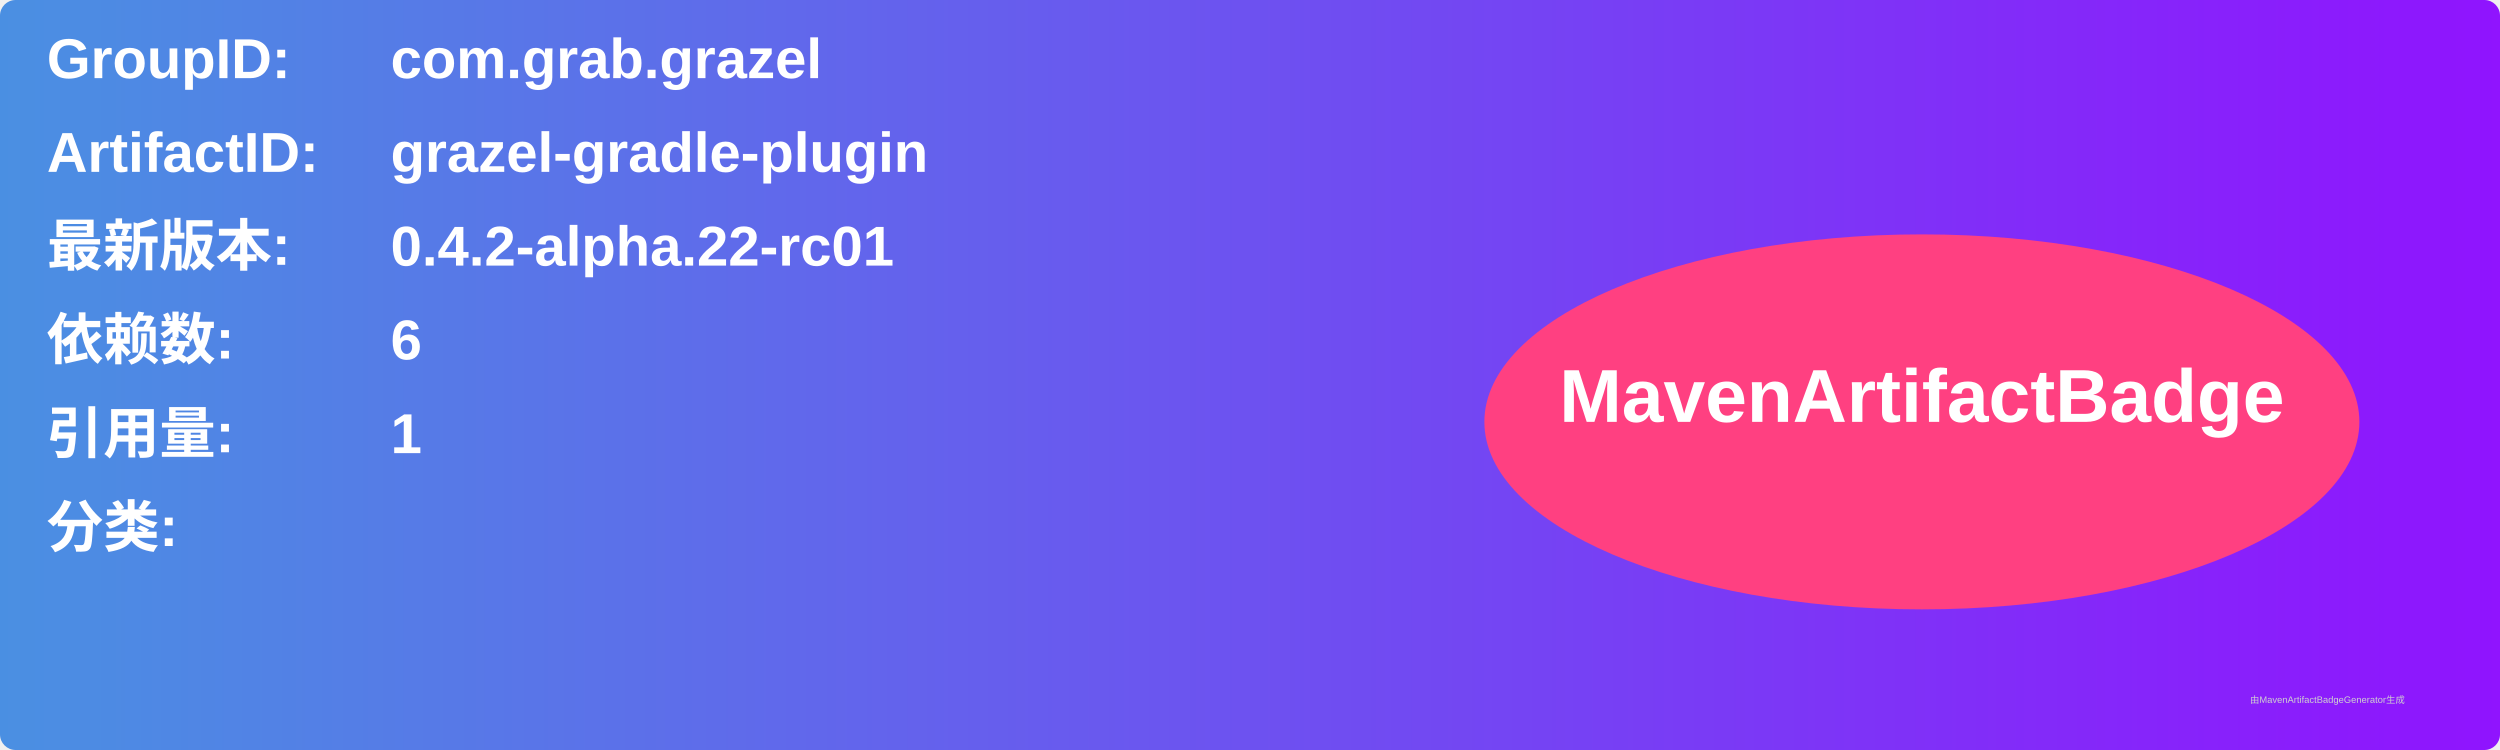
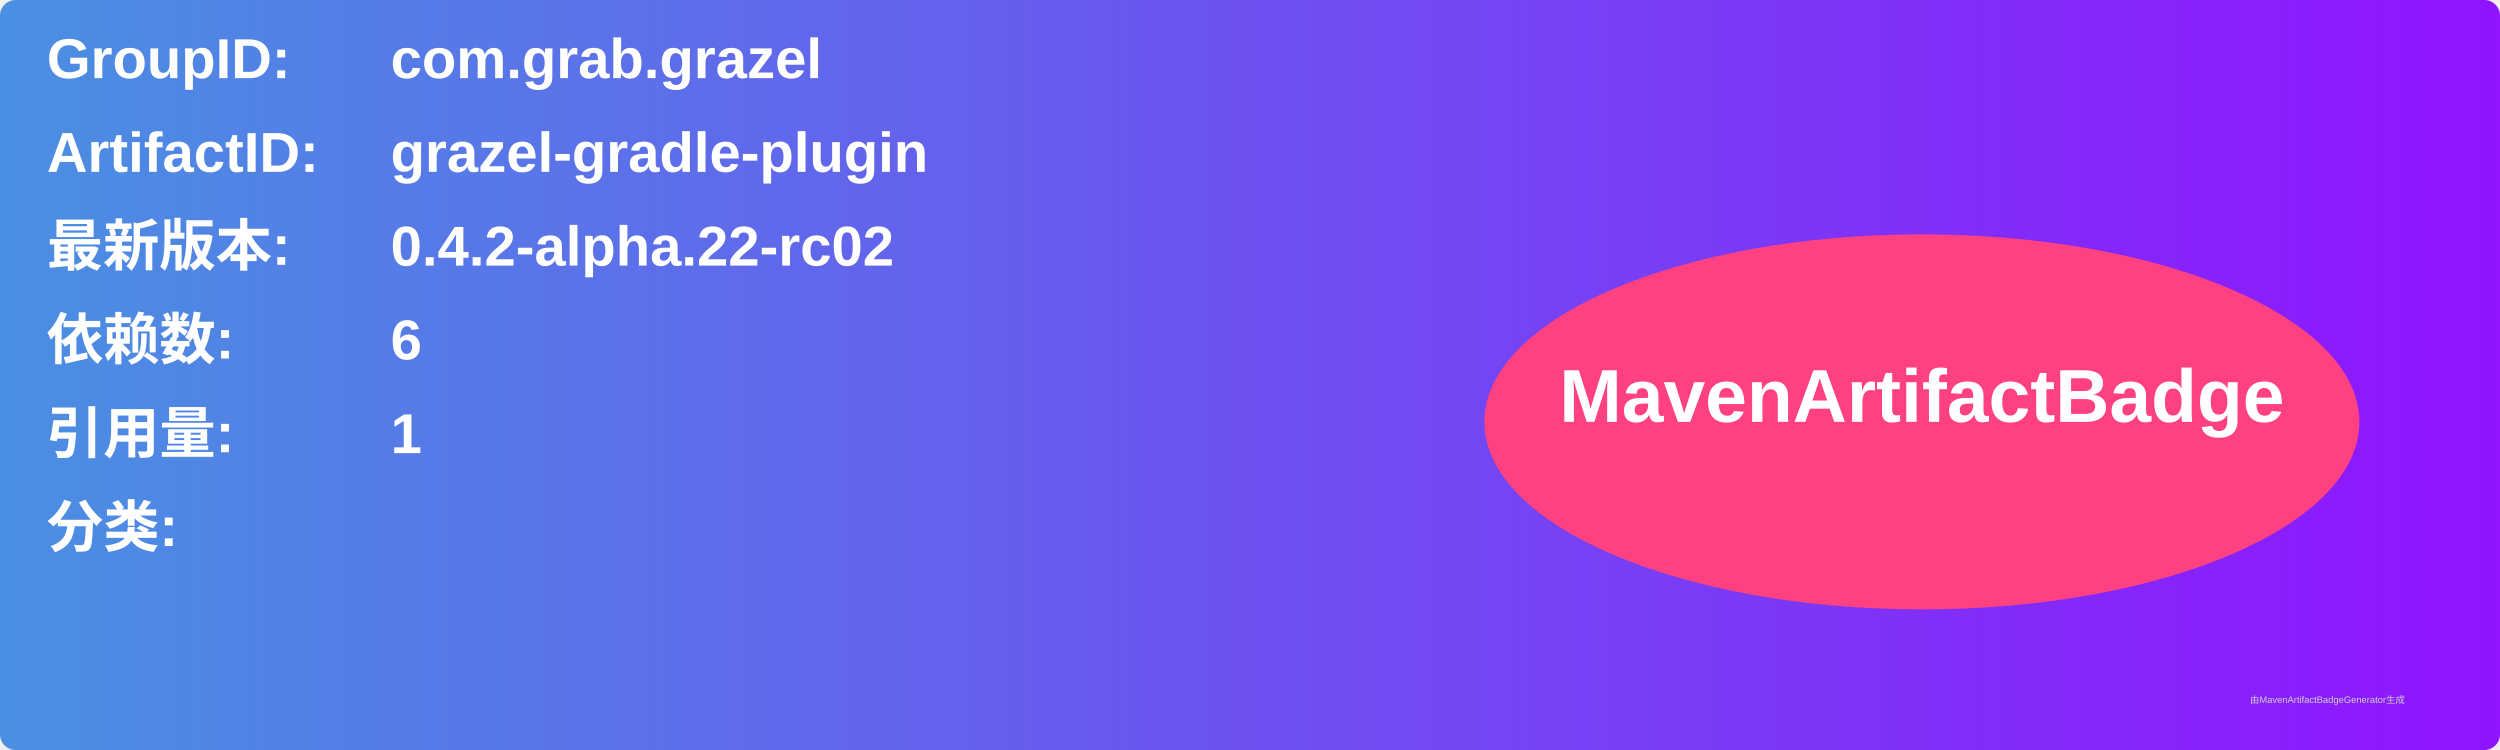
<svg xmlns="http://www.w3.org/2000/svg" width="800" height="240" viewBox="0 0 800 240">
  <linearGradient id="grad" x1="0%" y1="0%" x2="100%" y2="0%">
    <stop offset="0%" stop-color="#4a90e2" />
    <stop offset="100%" stop-color="#9013fe" />
  </linearGradient>
  <rect width="100%" height="100%" rx="5" ry="5" fill="url(#grad)" />
  <g transform="translate(15, 15)">
    <text x="0" y="10" font-family="Arial" font-size="18" fill="white" font-weight="bold" width="260">GroupID:</text>
    <text x="110" y="10" font-family="Arial" font-size="18" fill="white" font-weight="bold" width="460">com.grab.grazel</text>
    <text x="0" y="40" font-family="Arial" font-size="18" fill="white" font-weight="bold" width="260">ArtifactID:</text>
    <text x="110" y="40" font-family="Arial" font-size="18" fill="white" font-weight="bold" width="460">grazel-gradle-plugin</text>
    <text x="0" y="70" font-family="Arial" font-size="18" fill="white" font-weight="bold">最新版本:</text>
    <text x="110" y="70" font-family="Arial" font-size="18" fill="white" font-weight="bold">
-       <tspan font-weight="bold">0.4.2-alpha.22-rc01</tspan>
+       <tspan font-weight="bold">0.4.2-alpha.22-rc02</tspan>
    </text>
    <text x="0" y="100" font-family="Arial" font-size="18" fill="white" font-weight="bold">依赖数: </text>
    <text x="110" y="100" font-family="Arial" font-size="18" fill="white">
      <tspan font-weight="bold">6</tspan>
    </text>
    <text x="0" y="130" font-family="Arial" font-size="18" fill="white" font-weight="bold">引用量: </text>
    <text x="110" y="130" font-family="Arial" font-size="18" fill="white">
      <tspan font-weight="bold">1</tspan>
    </text>
    <text x="0" y="160" font-family="Arial" font-size="18" fill="white" font-weight="bold">分类:</text>
    <text x="10" y="190" font-family="Arial" font-size="10" fill="white">
      <tspan font-weight="bold" />
    </text>
    <ellipse cx="600" cy="120" rx="140" ry="60" fill="#ff4081" />
    <text x="600" y="120" text-anchor="middle" font-family="Arial" font-size="24" fill="white" font-weight="bold">MavenArtifactBadge</text>
  </g>
  <text x="720" y="225" font-family="Arial" font-size="3" fill="#d0d0d0">由MavenArtifactBadgeGenerator生成</text>
</svg>
